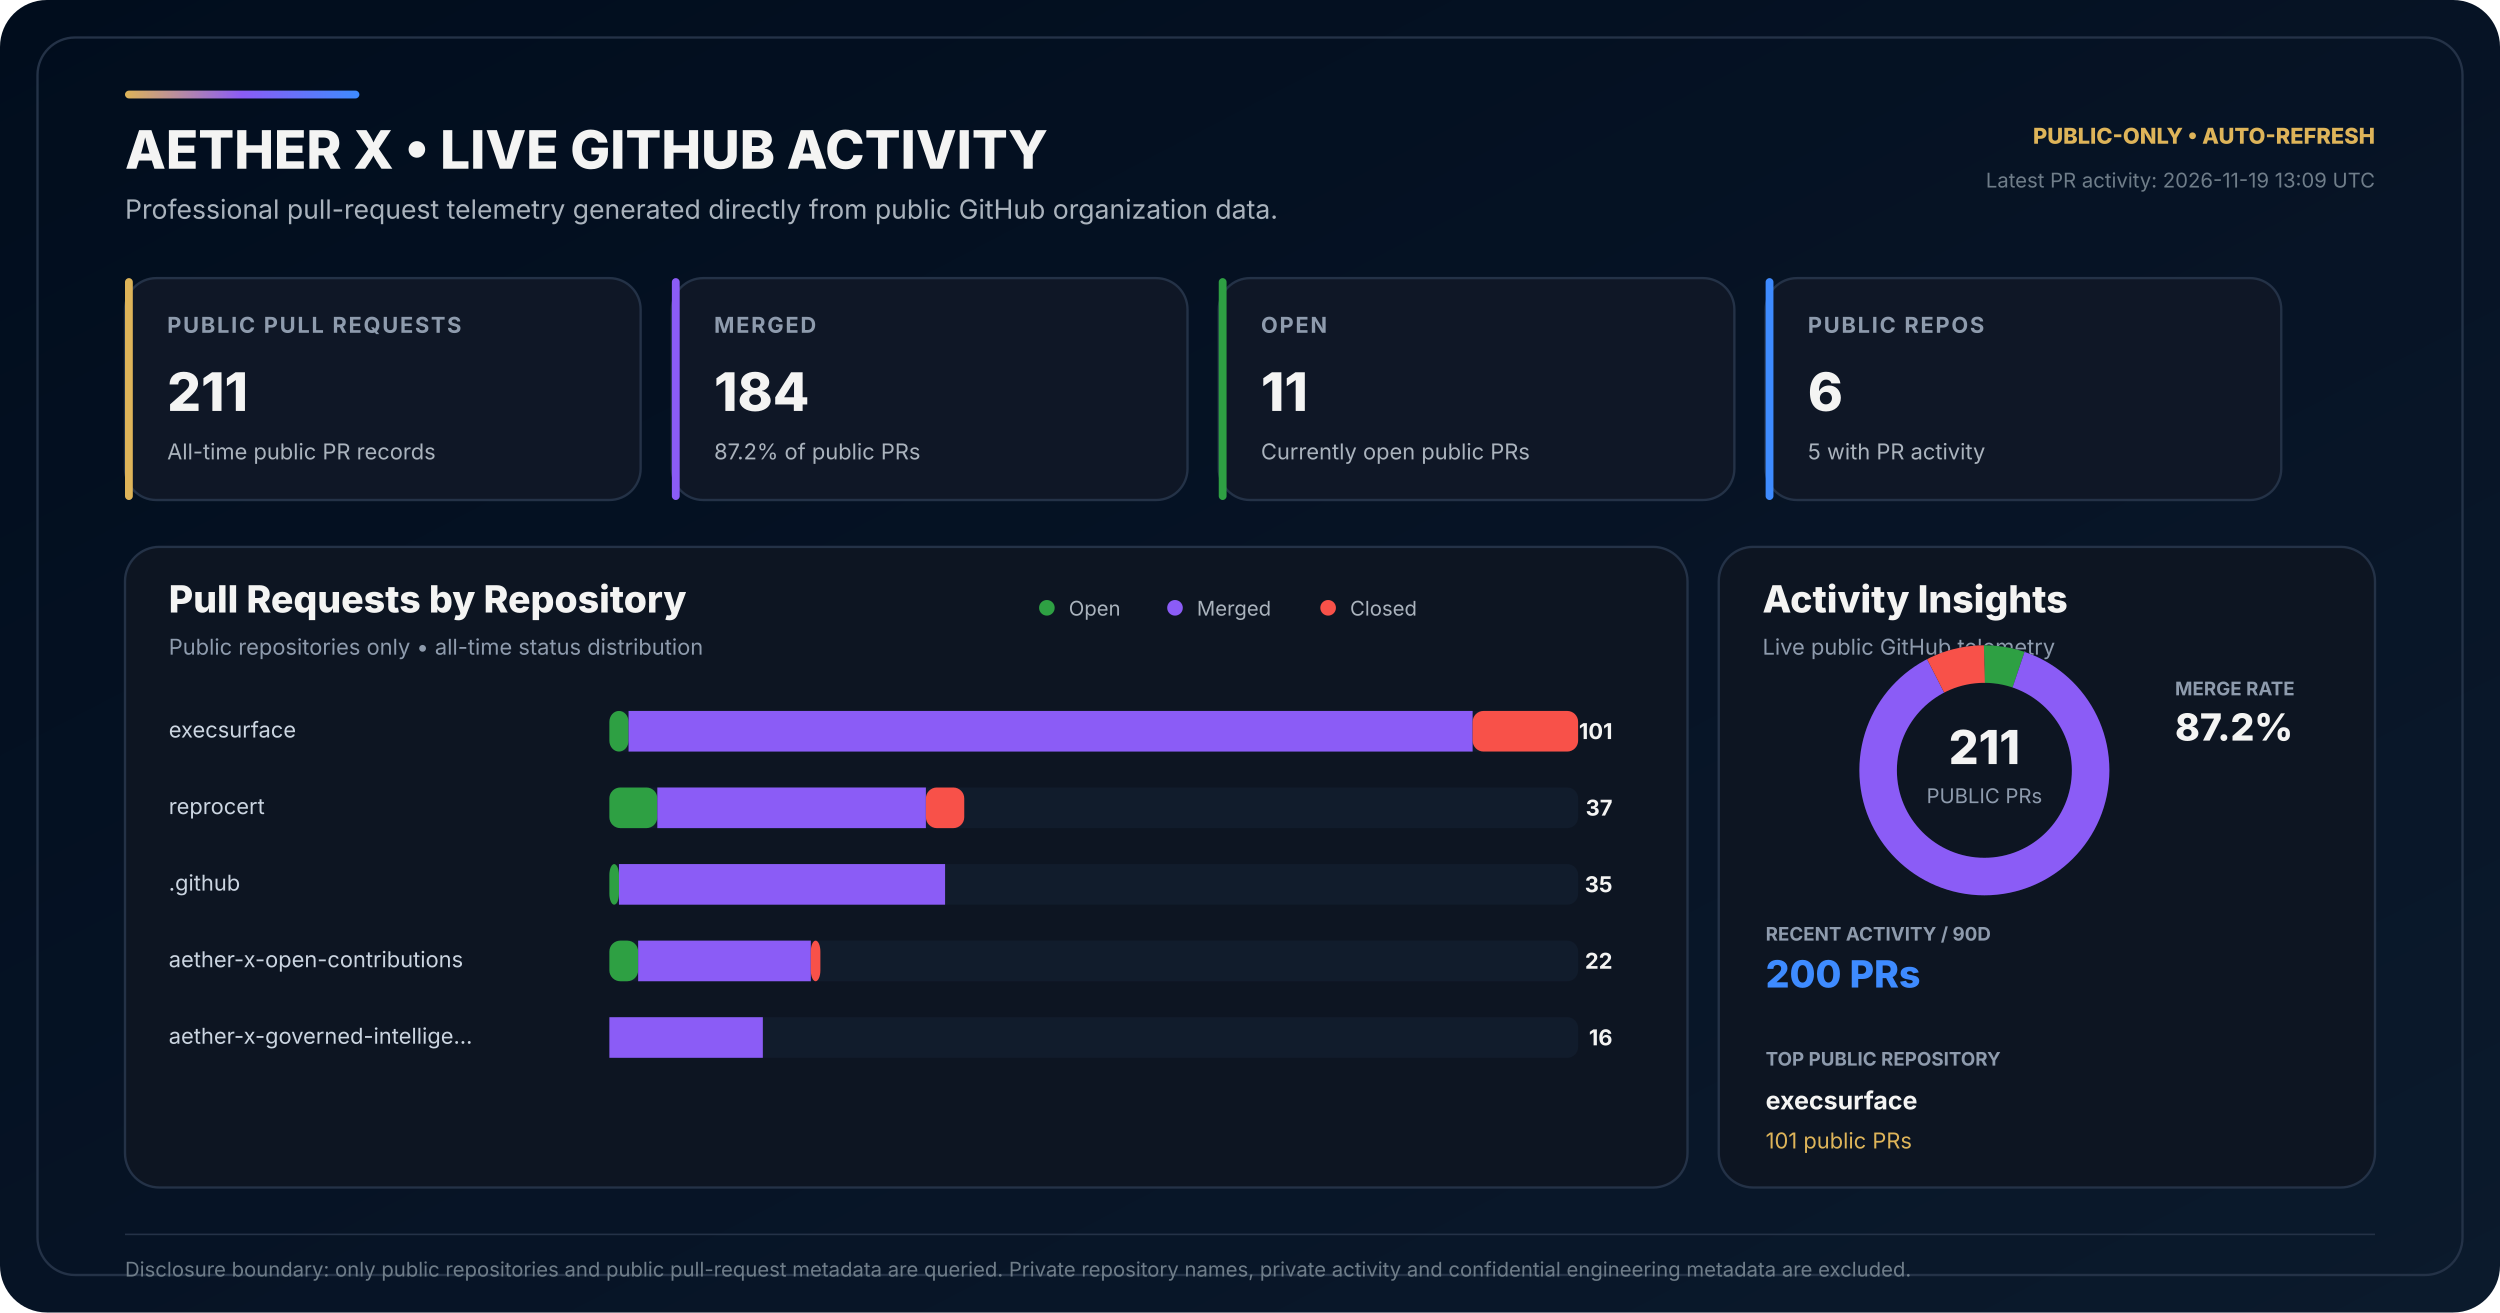
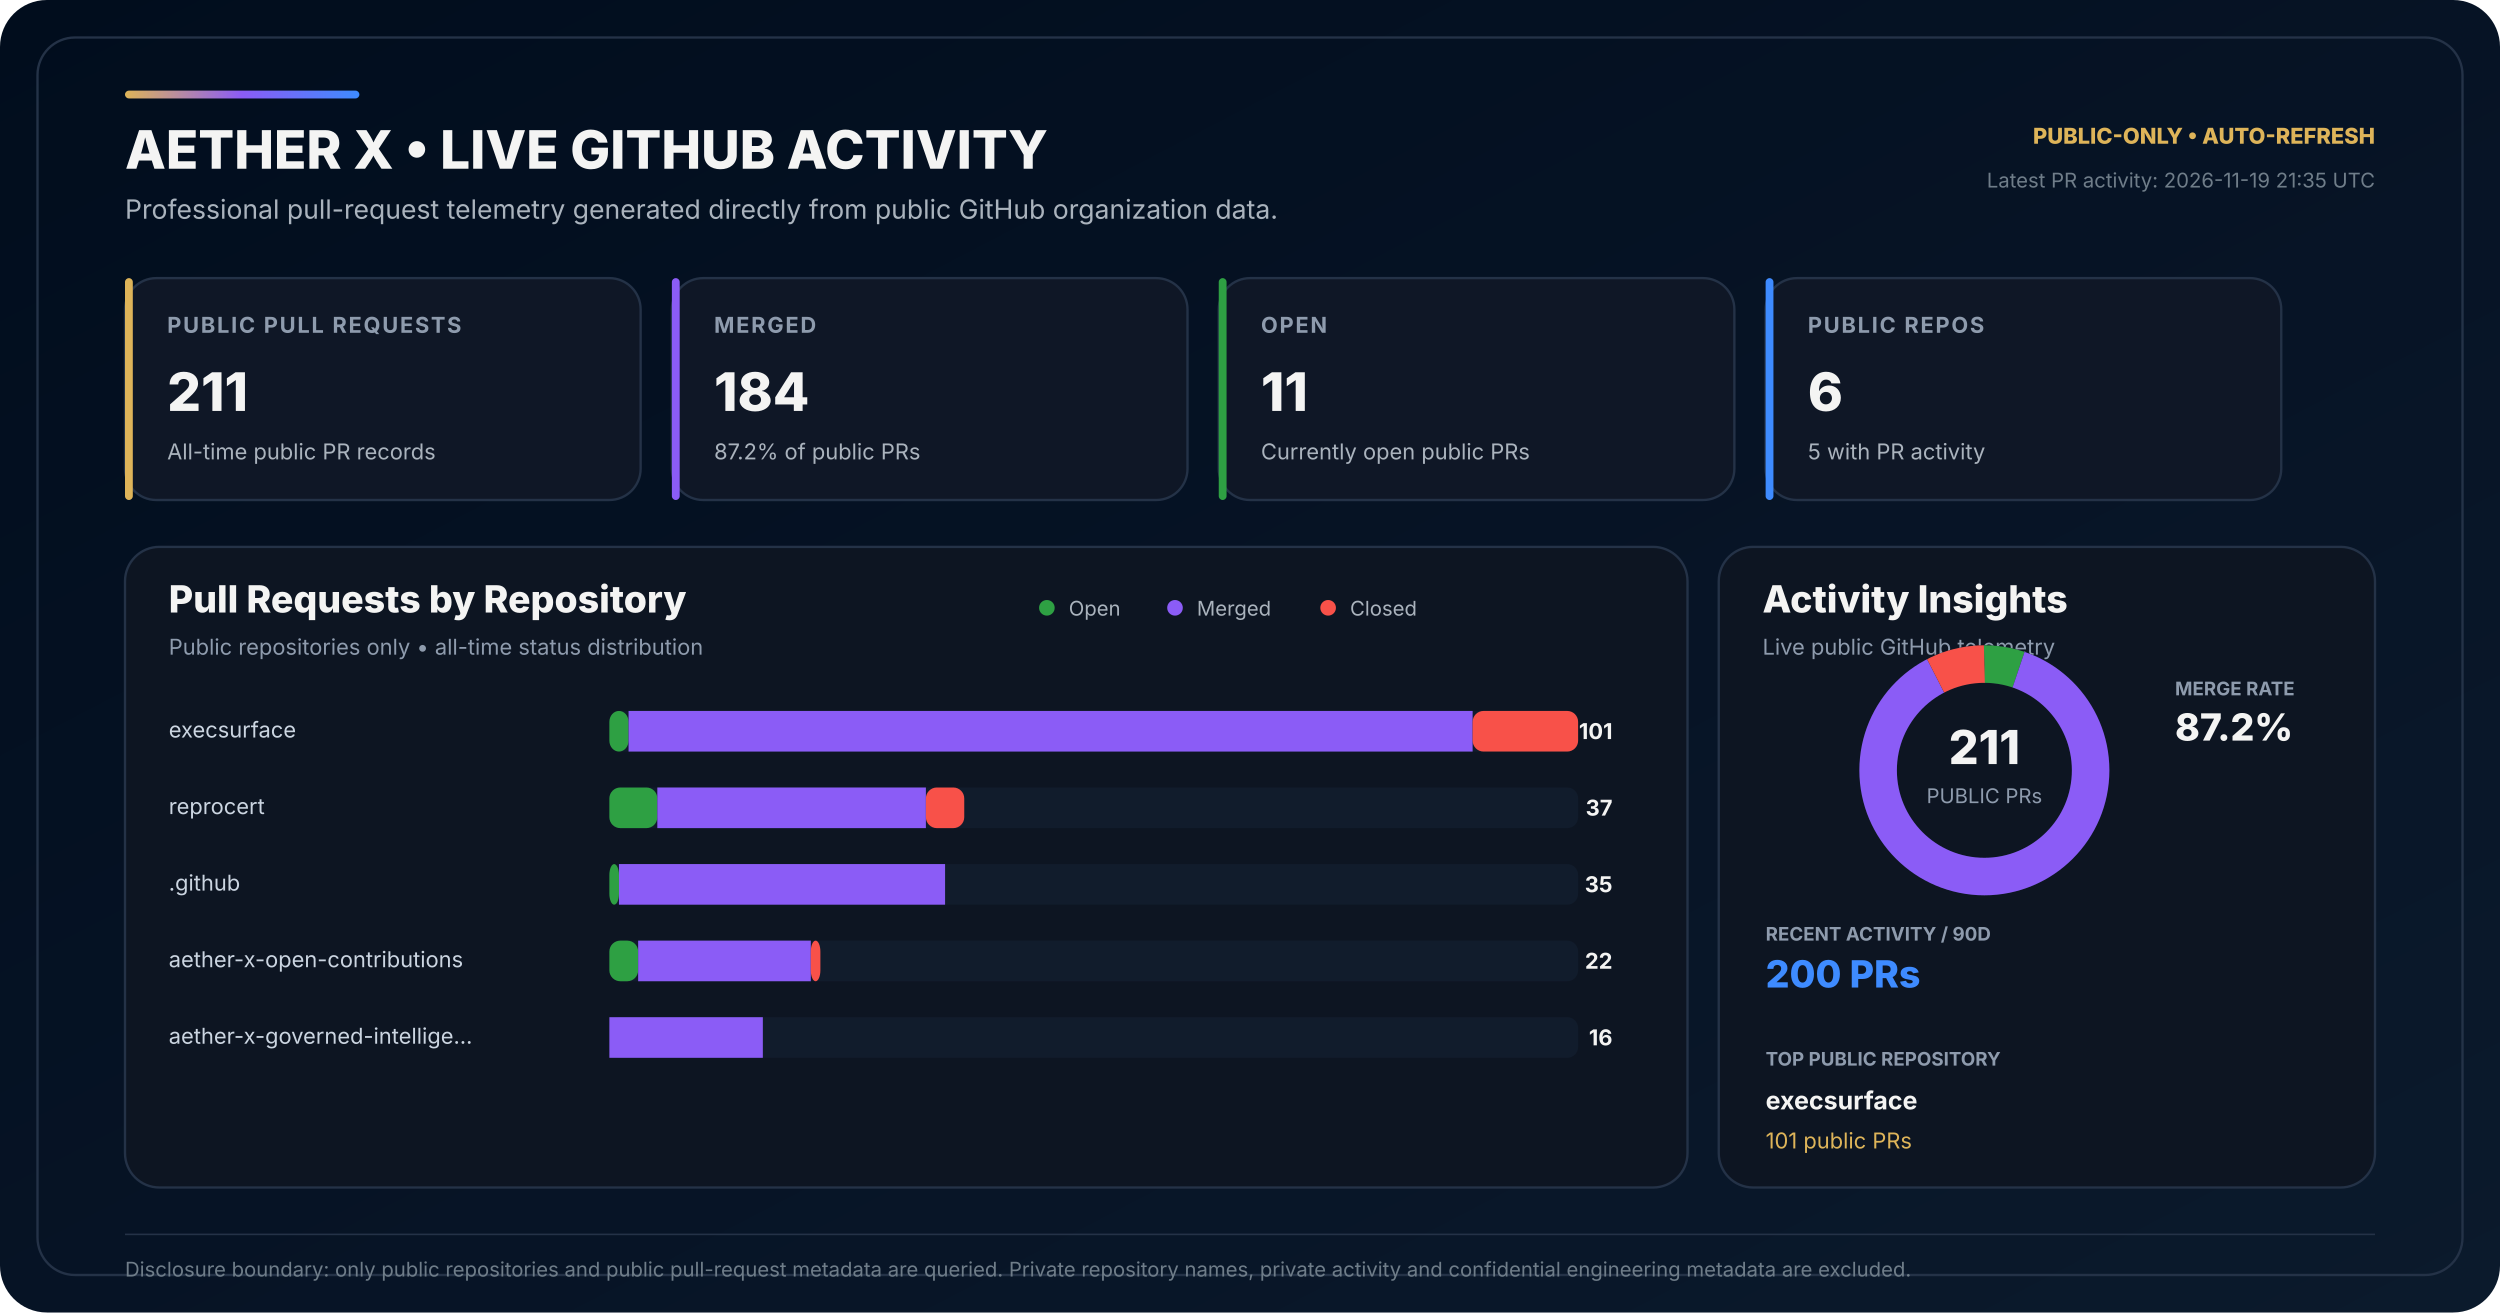
<svg xmlns="http://www.w3.org/2000/svg" width="1600" height="840" viewBox="0 0 1600 840" role="img" aria-labelledby="title desc">
  <defs>
    <linearGradient id="bg" x1="0" y1="0" x2="1" y2="1">
      <stop offset="0" stop-color="#010D1D" />
      <stop offset="0.58" stop-color="#071426" />
      <stop offset="1" stop-color="#0B1A2C" />
    </linearGradient>
    <linearGradient id="accent" x1="0" y1="0" x2="1" y2="0">
      <stop offset="0" stop-color="#DEB459" />
      <stop offset="0.50" stop-color="#8B5CF6" />
      <stop offset="1" stop-color="#3E8BFF" />
    </linearGradient>
  </defs>
  <rect width="1600" height="840" rx="30" fill="url(#bg)" />
  <rect x="24" y="24" width="1552" height="792" rx="24" fill="none" stroke="#243247" stroke-width="1.5" />
  <rect x="80" y="58" width="150" height="5" rx="2.5" fill="url(#accent)" />
  <text x="80" y="108" fill="#F4F4F3" font-family="Inter,Segoe UI,Arial,sans-serif" font-size="34" font-weight="800">AETHER X • LIVE GITHUB ACTIVITY</text>
  <text x="80" y="140" fill="#AAB3BD" font-family="Inter,Segoe UI,Arial,sans-serif" font-size="17">Professional pull-request telemetry generated directly from public GitHub organization data.</text>
  <text x="1520" y="92" text-anchor="end" fill="#DEB459" font-family="Inter,Segoe UI,Arial,sans-serif" font-size="14" font-weight="800">PUBLIC-ONLY • AUTO-REFRESH</text>
-   <text x="1520" y="120" text-anchor="end" fill="#6F7D89" font-family="Inter,Segoe UI,Arial,sans-serif" font-size="13">Latest PR activity: 2026-11-19 13:09 UTC</text>
+   <text x="1520" y="120" text-anchor="end" fill="#6F7D89" font-family="Inter,Segoe UI,Arial,sans-serif" font-size="13">Latest PR activity: 2026-11-19 21:35 UTC</text>
  <g transform="translate(80 178)">
    <rect width="330" height="142" rx="20" fill="#0F1726" stroke="#243247" stroke-width="1.5" />
    <rect width="5" height="142" rx="2.5" fill="#DEB459" />
    <text x="27" y="35" fill="#8E9BAD" font-family="Inter,Segoe UI,Arial,sans-serif" font-size="14" font-weight="700" letter-spacing="1.1">PUBLIC PULL REQUESTS</text>
    <text x="27" y="85" fill="#F4F4F3" font-family="Inter,Segoe UI,Arial,sans-serif" font-size="34" font-weight="800">211</text>
    <text x="27" y="116" fill="#AAB3BD" font-family="Inter,Segoe UI,Arial,sans-serif" font-size="14">All-time public PR records</text>
  </g>
  <g transform="translate(430 178)">
    <rect width="330" height="142" rx="20" fill="#0F1726" stroke="#243247" stroke-width="1.5" />
    <rect width="5" height="142" rx="2.5" fill="#8B5CF6" />
    <text x="27" y="35" fill="#8E9BAD" font-family="Inter,Segoe UI,Arial,sans-serif" font-size="14" font-weight="700" letter-spacing="1.1">MERGED</text>
    <text x="27" y="85" fill="#F4F4F3" font-family="Inter,Segoe UI,Arial,sans-serif" font-size="34" font-weight="800">184</text>
    <text x="27" y="116" fill="#AAB3BD" font-family="Inter,Segoe UI,Arial,sans-serif" font-size="14">87.2% of public PRs</text>
  </g>
  <g transform="translate(780 178)">
    <rect width="330" height="142" rx="20" fill="#0F1726" stroke="#243247" stroke-width="1.5" />
    <rect width="5" height="142" rx="2.5" fill="#2EA043" />
    <text x="27" y="35" fill="#8E9BAD" font-family="Inter,Segoe UI,Arial,sans-serif" font-size="14" font-weight="700" letter-spacing="1.1">OPEN</text>
    <text x="27" y="85" fill="#F4F4F3" font-family="Inter,Segoe UI,Arial,sans-serif" font-size="34" font-weight="800">11</text>
    <text x="27" y="116" fill="#AAB3BD" font-family="Inter,Segoe UI,Arial,sans-serif" font-size="14">Currently open public PRs</text>
  </g>
  <g transform="translate(1130 178)">
    <rect width="330" height="142" rx="20" fill="#0F1726" stroke="#243247" stroke-width="1.5" />
    <rect width="5" height="142" rx="2.5" fill="#3E8BFF" />
    <text x="27" y="35" fill="#8E9BAD" font-family="Inter,Segoe UI,Arial,sans-serif" font-size="14" font-weight="700" letter-spacing="1.1">PUBLIC REPOS</text>
    <text x="27" y="85" fill="#F4F4F3" font-family="Inter,Segoe UI,Arial,sans-serif" font-size="34" font-weight="800">6</text>
    <text x="27" y="116" fill="#AAB3BD" font-family="Inter,Segoe UI,Arial,sans-serif" font-size="14">5 with PR activity</text>
  </g>
  <g transform="translate(80 350)">
    <rect width="1000" height="410" rx="22" fill="#0D1522" stroke="#243247" stroke-width="1.5" />
    <text x="28" y="42" fill="#F4F4F3" font-family="Inter,Segoe UI,Arial,sans-serif" font-size="24" font-weight="800">Pull Requests by Repository</text>
    <text x="28" y="69" fill="#8E9BAD" font-family="Inter,Segoe UI,Arial,sans-serif" font-size="14">Public repositories only • all-time status distribution</text>
    <circle cx="590" cy="39" r="5" fill="#2EA043" />
    <text x="604" y="44" fill="#AAB3BD" font-family="Inter,Segoe UI,Arial,sans-serif" font-size="13">Open</text>
    <circle cx="672" cy="39" r="5" fill="#8B5CF6" />
    <text x="686" y="44" fill="#AAB3BD" font-family="Inter,Segoe UI,Arial,sans-serif" font-size="13">Merged</text>
    <circle cx="770" cy="39" r="5" fill="#F85149" />
    <text x="784" y="44" fill="#AAB3BD" font-family="Inter,Segoe UI,Arial,sans-serif" font-size="13">Closed</text>
  </g>
  <text x="108" y="472" fill="#CBD5E1" font-family="Inter,Segoe UI,Arial,sans-serif" font-size="14">execsurface</text>
  <rect x="390" y="455" width="620" height="26" rx="7" fill="#111C2C" />
  <rect x="390" y="455" width="12.28" height="26" rx="7" fill="#2EA043" />
  <rect x="402.28" y="455" width="540.20" height="26" fill="#8B5CF6" />
  <rect x="942.48" y="455" width="67.52" height="26" rx="7" fill="#F85149" />
  <text x="1032" y="473" text-anchor="end" fill="#F4F4F3" font-family="Inter,Segoe UI,Arial,sans-serif" font-size="14" font-weight="700">101</text>
  <text x="108" y="521" fill="#CBD5E1" font-family="Inter,Segoe UI,Arial,sans-serif" font-size="14">reprocert</text>
  <rect x="390" y="504" width="620" height="26" rx="7" fill="#111C2C" />
  <rect x="390" y="504" width="30.69" height="26" rx="7" fill="#2EA043" />
  <rect x="420.69" y="504" width="171.88" height="26" fill="#8B5CF6" />
  <rect x="592.57" y="504" width="24.55" height="26" rx="7" fill="#F85149" />
  <text x="1032" y="522" text-anchor="end" fill="#F4F4F3" font-family="Inter,Segoe UI,Arial,sans-serif" font-size="14" font-weight="700">37</text>
  <text x="108" y="570" fill="#CBD5E1" font-family="Inter,Segoe UI,Arial,sans-serif" font-size="14">.github</text>
  <rect x="390" y="553" width="620" height="26" rx="7" fill="#111C2C" />
  <rect x="390" y="553" width="6.14" height="26" rx="7" fill="#2EA043" />
  <rect x="396.14" y="553" width="208.71" height="26" fill="#8B5CF6" />
  <rect x="604.85" y="553" width="0.00" height="26" rx="7" fill="#F85149" />
  <text x="1032" y="571" text-anchor="end" fill="#F4F4F3" font-family="Inter,Segoe UI,Arial,sans-serif" font-size="14" font-weight="700">35</text>
  <text x="108" y="619" fill="#CBD5E1" font-family="Inter,Segoe UI,Arial,sans-serif" font-size="14">aether-x-open-contributions</text>
  <rect x="390" y="602" width="620" height="26" rx="7" fill="#111C2C" />
  <rect x="390" y="602" width="18.42" height="26" rx="7" fill="#2EA043" />
  <rect x="408.42" y="602" width="110.50" height="26" fill="#8B5CF6" />
  <rect x="518.91" y="602" width="6.14" height="26" rx="7" fill="#F85149" />
  <text x="1032" y="620" text-anchor="end" fill="#F4F4F3" font-family="Inter,Segoe UI,Arial,sans-serif" font-size="14" font-weight="700">22</text>
  <text x="108" y="668" fill="#CBD5E1" font-family="Inter,Segoe UI,Arial,sans-serif" font-size="14">aether-x-governed-intellige…</text>
  <rect x="390" y="651" width="620" height="26" rx="7" fill="#111C2C" />
  <rect x="390" y="651" width="0.00" height="26" rx="7" fill="#2EA043" />
  <rect x="390.00" y="651" width="98.22" height="26" fill="#8B5CF6" />
  <rect x="488.22" y="651" width="0.00" height="26" rx="7" fill="#F85149" />
  <text x="1032" y="669" text-anchor="end" fill="#F4F4F3" font-family="Inter,Segoe UI,Arial,sans-serif" font-size="14" font-weight="700">16</text>
  <g transform="translate(1100 350)">
    <rect width="420" height="410" rx="22" fill="#0D1522" stroke="#243247" stroke-width="1.5" />
    <text x="28" y="42" fill="#F4F4F3" font-family="Inter,Segoe UI,Arial,sans-serif" font-size="24" font-weight="800">Activity Insights</text>
    <text x="28" y="69" fill="#8E9BAD" font-family="Inter,Segoe UI,Arial,sans-serif" font-size="14">Live public GitHub telemetry</text>
  </g>
  <circle cx="1270" cy="493" r="68" fill="none" stroke="#162235" stroke-width="24" />
  <circle cx="1270" cy="493" r="68" fill="none" stroke="#2EA043" stroke-width="24" stroke-dasharray="22.27 404.98" stroke-dashoffset="-0.00" transform="rotate(-90 1270 493)" />
  <circle cx="1270" cy="493" r="68" fill="none" stroke="#8B5CF6" stroke-width="24" stroke-dasharray="372.58 54.67" stroke-dashoffset="-22.27" transform="rotate(-90 1270 493)" />
  <circle cx="1270" cy="493" r="68" fill="none" stroke="#F85149" stroke-width="24" stroke-dasharray="32.40 394.86" stroke-dashoffset="-394.86" transform="rotate(-90 1270 493)" />
  <text x="1270" y="489" text-anchor="middle" fill="#F4F4F3" font-family="Inter,Segoe UI,Arial,sans-serif" font-size="30" font-weight="800">211</text>
  <text x="1270" y="514" text-anchor="middle" fill="#8E9BAD" font-family="Inter,Segoe UI,Arial,sans-serif" font-size="13">PUBLIC PRs</text>
  <text x="1392" y="445" fill="#8E9BAD" font-family="Inter,Segoe UI,Arial,sans-serif" font-size="12" font-weight="700">MERGE RATE</text>
  <text x="1392" y="474" fill="#F4F4F3" font-family="Inter,Segoe UI,Arial,sans-serif" font-size="24" font-weight="800">87.2%</text>
  <text x="1130" y="602" fill="#8E9BAD" font-family="Inter,Segoe UI,Arial,sans-serif" font-size="12" font-weight="700">RECENT ACTIVITY / 90D</text>
  <text x="1130" y="632" fill="#3E8BFF" font-family="Inter,Segoe UI,Arial,sans-serif" font-size="24" font-weight="800">200 PRs</text>
  <text x="1130" y="682" fill="#8E9BAD" font-family="Inter,Segoe UI,Arial,sans-serif" font-size="12" font-weight="700">TOP PUBLIC REPOSITORY</text>
  <text x="1130" y="710" fill="#F4F4F3" font-family="Inter,Segoe UI,Arial,sans-serif" font-size="16" font-weight="700">execsurface</text>
  <text x="1130" y="735" fill="#DEB459" font-family="Inter,Segoe UI,Arial,sans-serif" font-size="14">101 public PRs</text>
  <line x1="80" y1="790" x2="1520" y2="790" stroke="#243247" stroke-width="1" />
  <text x="80" y="817" fill="#6F7D89" font-family="Inter,Segoe UI,Arial,sans-serif" font-size="13">Disclosure boundary: only public repositories and public pull-request metadata are queried. Private repository names, private activity and confidential engineering metadata are excluded.</text>
</svg>
